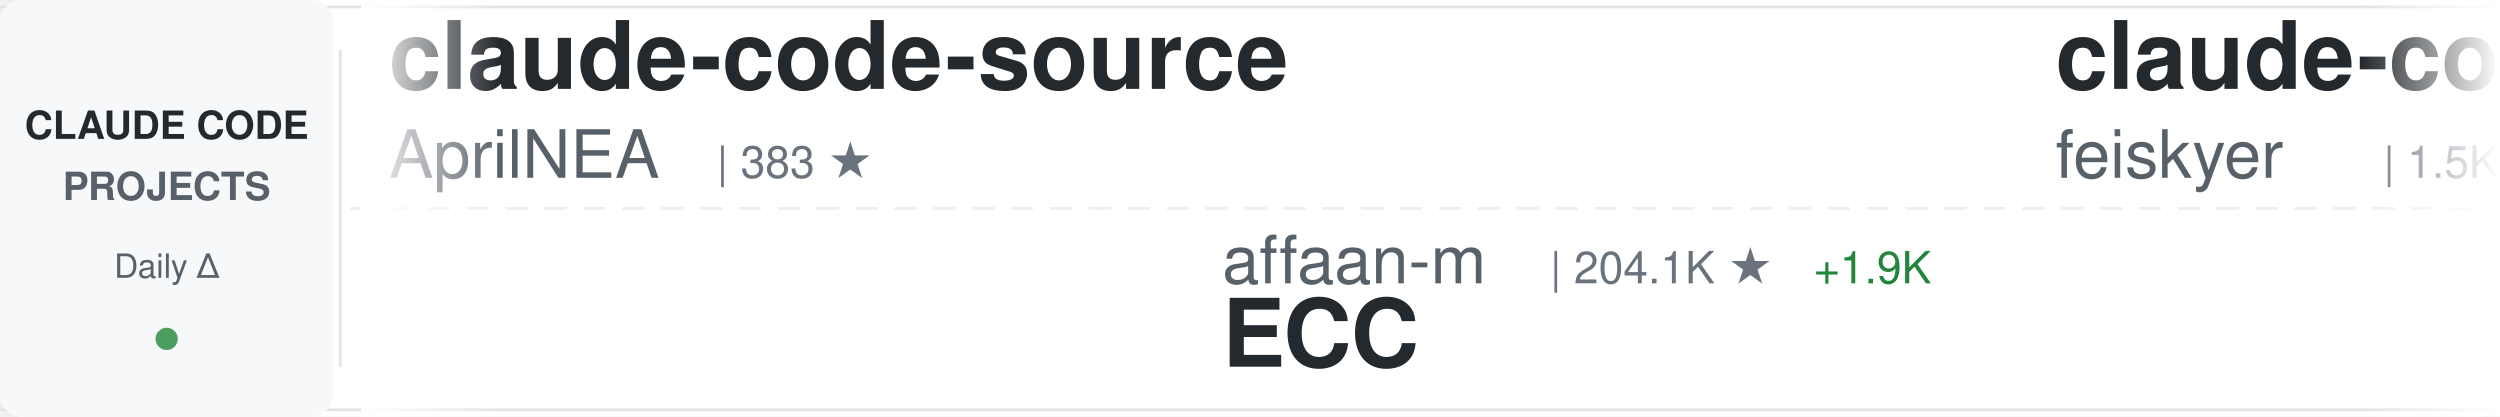
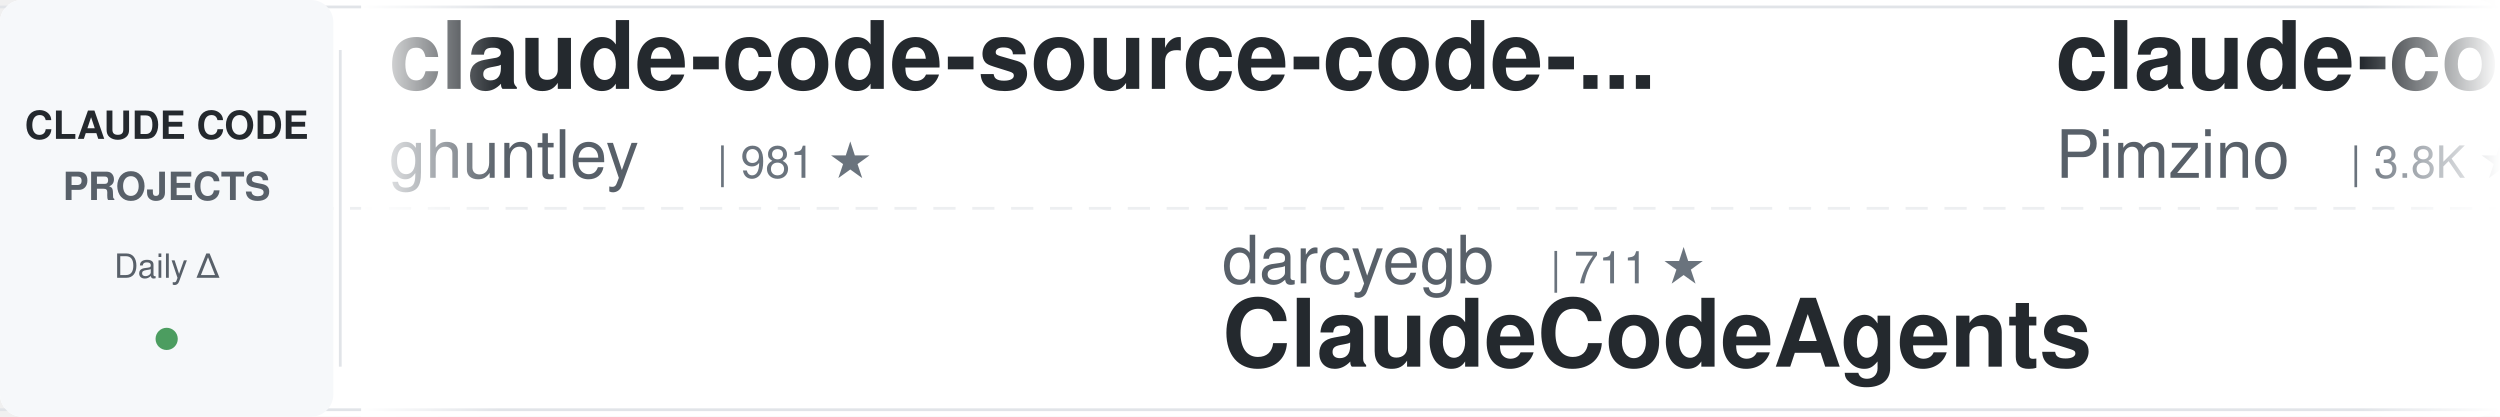
<svg xmlns="http://www.w3.org/2000/svg" width="900" height="150">
  <defs>
    <linearGradient id="awesomeLeftFade" x1="0%" y1="0%" x2="100%" y2="0%">
      <stop offset="0%" style="stop-color:#ffffff;stop-opacity:1" />
      <stop offset="100%" style="stop-color:#ffffff;stop-opacity:0" />
    </linearGradient>
    <linearGradient id="awesomeRightFade" x1="0%" y1="0%" x2="100%" y2="0%">
      <stop offset="0%" style="stop-color:#ffffff;stop-opacity:0" />
      <stop offset="100%" style="stop-color:#ffffff;stop-opacity:1" />
    </linearGradient>
  </defs>
  <rect width="900" height="150" fill="#ffffff" rx="8" />
  <rect x="0" y="2" width="900" height="1" fill="#e1e4e8" />
  <rect x="0" y="147" width="900" height="1" fill="#e1e4e8" />
  <line x1="0" y1="75" x2="900" y2="75" stroke="#e1e4e8" stroke-width="1" stroke-dasharray="8 6" opacity="0.6" />
  <rect x="0" y="0" width="120" height="150" fill="#f6f8fa" rx="8" />
  <text x="60" y="50" font-family="-apple-system, BlinkMacSystemFont, 'Segoe UI', Helvetica, Arial, sans-serif" font-size="14" font-weight="600" fill="#24292e" text-anchor="middle">CLAUDE CODE</text>
  <text x="60" y="72" font-family="-apple-system, BlinkMacSystemFont, 'Segoe UI', Helvetica, Arial, sans-serif" font-size="14" font-weight="600" fill="#586069" text-anchor="middle">PROJECTS</text>
  <text x="60" y="100" font-family="-apple-system, BlinkMacSystemFont, 'Segoe UI', Helvetica, Arial, sans-serif" font-size="12" font-weight="500" fill="#586069" text-anchor="middle">Daily Δ</text>
  <circle cx="60" cy="122" r="4" fill="#22863a" opacity="0.8" />
  <rect x="122" y="18" width="1" height="114" fill="#e1e4e8" />
  <clipPath id="awesomeTickerClip">
    <rect x="130" y="0" width="770" height="150" />
  </clipPath>
  <g clip-path="url(#awesomeTickerClip)">
    <g id="awesomeTickerItems">
      <animateTransform attributeName="transform" attributeType="XML" type="translate" from="0 0" to="-3000 0" dur="54s" repeatCount="indefinite" />
      <g transform="translate(0, 0)">
-         <text x="140" y="32" font-family="-apple-system, BlinkMacSystemFont, 'Segoe UI', Helvetica, Arial, sans-serif" font-size="34" font-weight="600" fill="#24292e">claude-code-source</text>
-         <text x="140" y="64" font-family="-apple-system, BlinkMacSystemFont, 'Segoe UI', Helvetica, Arial, sans-serif" font-size="24" font-weight="400" fill="#586069">AprilNEA</text>
-         <text x="258" y="64" font-family="-apple-system, BlinkMacSystemFont, 'Segoe UI', Helvetica, Arial, sans-serif" font-size="16" font-weight="500" fill="#6a737d">| 383 ★</text>
+         <text x="140" y="32" font-family="-apple-system, BlinkMacSystemFont, 'Segoe UI', Helvetica, Arial, sans-serif" font-size="34" font-weight="600" fill="#24292e">claude-code-source-code-...</text>
+         <text x="140" y="64" font-family="-apple-system, BlinkMacSystemFont, 'Segoe UI', Helvetica, Arial, sans-serif" font-size="24" font-weight="400" fill="#586069">ghuntley</text>
+         <text x="258" y="64" font-family="-apple-system, BlinkMacSystemFont, 'Segoe UI', Helvetica, Arial, sans-serif" font-size="16" font-weight="500" fill="#6a737d">| 981 ★</text>
      </g>
      <g transform="translate(300, 0)">
-         <text x="140" y="102" font-family="-apple-system, BlinkMacSystemFont, 'Segoe UI', Helvetica, Arial, sans-serif" font-size="24" font-weight="400" fill="#586069">affaan-m</text>
-         <text x="258" y="102" font-family="-apple-system, BlinkMacSystemFont, 'Segoe UI', Helvetica, Arial, sans-serif" font-size="16" font-weight="500" fill="#6a737d">| 204.1K ★</text>
-         <text x="353" y="102" font-family="-apple-system, BlinkMacSystemFont, 'Segoe UI', Helvetica, Arial, sans-serif" font-size="16" font-weight="500" fill="#22863a"> +1.9K</text>
-         <text x="140" y="132" font-family="-apple-system, BlinkMacSystemFont, 'Segoe UI', Helvetica, Arial, sans-serif" font-size="34" font-weight="600" fill="#24292e">ECC</text>
-       </g>
-       <g transform="translate(600, 0)">
-         <text x="140" y="32" font-family="-apple-system, BlinkMacSystemFont, 'Segoe UI', Helvetica, Arial, sans-serif" font-size="34" font-weight="600" fill="#24292e">claude-code-settings</text>
-         <text x="140" y="64" font-family="-apple-system, BlinkMacSystemFont, 'Segoe UI', Helvetica, Arial, sans-serif" font-size="24" font-weight="400" fill="#586069">feiskyer</text>
-         <text x="258" y="64" font-family="-apple-system, BlinkMacSystemFont, 'Segoe UI', Helvetica, Arial, sans-serif" font-size="16" font-weight="500" fill="#6a737d">| 1.5K ★</text>
-         <text x="335" y="64" font-family="-apple-system, BlinkMacSystemFont, 'Segoe UI', Helvetica, Arial, sans-serif" font-size="16" font-weight="500" fill="#22863a"> +2</text>
-       </g>
-       <g transform="translate(900, 0)">
        <text x="140" y="102" font-family="-apple-system, BlinkMacSystemFont, 'Segoe UI', Helvetica, Arial, sans-serif" font-size="24" font-weight="400" fill="#586069">darcyegb</text>
        <text x="258" y="102" font-family="-apple-system, BlinkMacSystemFont, 'Segoe UI', Helvetica, Arial, sans-serif" font-size="16" font-weight="500" fill="#6a737d">| 711 ★</text>
        <text x="140" y="132" font-family="-apple-system, BlinkMacSystemFont, 'Segoe UI', Helvetica, Arial, sans-serif" font-size="34" font-weight="600" fill="#24292e">ClaudeCodeAgents</text>
      </g>
+       <g transform="translate(600, 0)">
+         <text x="140" y="32" font-family="-apple-system, BlinkMacSystemFont, 'Segoe UI', Helvetica, Arial, sans-serif" font-size="34" font-weight="600" fill="#24292e">claude-code-spec-workflo...</text>
+         <text x="140" y="64" font-family="-apple-system, BlinkMacSystemFont, 'Segoe UI', Helvetica, Arial, sans-serif" font-size="24" font-weight="400" fill="#586069">Pimzino</text>
+         <text x="246" y="64" font-family="-apple-system, BlinkMacSystemFont, 'Segoe UI', Helvetica, Arial, sans-serif" font-size="16" font-weight="500" fill="#6a737d">| 3.8K ★</text>
+         <text x="323" y="64" font-family="-apple-system, BlinkMacSystemFont, 'Segoe UI', Helvetica, Arial, sans-serif" font-size="16" font-weight="500" fill="#22863a"> +1</text>
+       </g>
+       <g transform="translate(900, 0)">
+         <text x="140" y="102" font-family="-apple-system, BlinkMacSystemFont, 'Segoe UI', Helvetica, Arial, sans-serif" font-size="24" font-weight="400" fill="#586069">anthropics</text>
+         <text x="282" y="102" font-family="-apple-system, BlinkMacSystemFont, 'Segoe UI', Helvetica, Arial, sans-serif" font-size="16" font-weight="500" fill="#6a737d">| 145.9K ★</text>
+         <text x="377" y="102" font-family="-apple-system, BlinkMacSystemFont, 'Segoe UI', Helvetica, Arial, sans-serif" font-size="16" font-weight="500" fill="#22863a"> +466</text>
+         <text x="140" y="132" font-family="-apple-system, BlinkMacSystemFont, 'Segoe UI', Helvetica, Arial, sans-serif" font-size="34" font-weight="600" fill="#24292e">skills</text>
+       </g>
      <g transform="translate(1200, 0)">
-         <text x="140" y="32" font-family="-apple-system, BlinkMacSystemFont, 'Segoe UI', Helvetica, Arial, sans-serif" font-size="34" font-weight="600" fill="#24292e">claude-code</text>
-         <text x="140" y="64" font-family="-apple-system, BlinkMacSystemFont, 'Segoe UI', Helvetica, Arial, sans-serif" font-size="24" font-weight="400" fill="#586069">jarmuine</text>
-         <text x="258" y="64" font-family="-apple-system, BlinkMacSystemFont, 'Segoe UI', Helvetica, Arial, sans-serif" font-size="16" font-weight="500" fill="#6a737d">| 2.2K ★</text>
+         <text x="140" y="32" font-family="-apple-system, BlinkMacSystemFont, 'Segoe UI', Helvetica, Arial, sans-serif" font-size="34" font-weight="600" fill="#24292e">claude-code-from-scratch</text>
+         <text x="140" y="64" font-family="-apple-system, BlinkMacSystemFont, 'Segoe UI', Helvetica, Arial, sans-serif" font-size="24" font-weight="400" fill="#586069">Windy3f3f3f3f</text>
+         <text x="318" y="64" font-family="-apple-system, BlinkMacSystemFont, 'Segoe UI', Helvetica, Arial, sans-serif" font-size="16" font-weight="500" fill="#6a737d">| 1.3K ★</text>
+         <text x="395" y="64" font-family="-apple-system, BlinkMacSystemFont, 'Segoe UI', Helvetica, Arial, sans-serif" font-size="16" font-weight="500" fill="#22863a"> +9</text>
      </g>
      <g transform="translate(1500, 0)">
-         <text x="140" y="102" font-family="-apple-system, BlinkMacSystemFont, 'Segoe UI', Helvetica, Arial, sans-serif" font-size="24" font-weight="400" fill="#586069">centminmod</text>
-         <text x="282" y="102" font-family="-apple-system, BlinkMacSystemFont, 'Segoe UI', Helvetica, Arial, sans-serif" font-size="16" font-weight="500" fill="#6a737d">| 2.4K ★</text>
-         <text x="359" y="102" font-family="-apple-system, BlinkMacSystemFont, 'Segoe UI', Helvetica, Arial, sans-serif" font-size="16" font-weight="500" fill="#22863a"> +4</text>
-         <text x="140" y="132" font-family="-apple-system, BlinkMacSystemFont, 'Segoe UI', Helvetica, Arial, sans-serif" font-size="34" font-weight="600" fill="#24292e">my-claude-code-setup</text>
+         <text x="140" y="102" font-family="-apple-system, BlinkMacSystemFont, 'Segoe UI', Helvetica, Arial, sans-serif" font-size="24" font-weight="400" fill="#586069">pengchengneo</text>
+         <text x="306" y="102" font-family="-apple-system, BlinkMacSystemFont, 'Segoe UI', Helvetica, Arial, sans-serif" font-size="16" font-weight="500" fill="#6a737d">| 1.4K ★</text>
+         <text x="383" y="102" font-family="-apple-system, BlinkMacSystemFont, 'Segoe UI', Helvetica, Arial, sans-serif" font-size="16" font-weight="500" fill="#22863a"> +3</text>
+         <text x="140" y="132" font-family="-apple-system, BlinkMacSystemFont, 'Segoe UI', Helvetica, Arial, sans-serif" font-size="34" font-weight="600" fill="#24292e">Claude-Code</text>
      </g>
      <g transform="translate(1800, 0)">
-         <text x="140" y="32" font-family="-apple-system, BlinkMacSystemFont, 'Segoe UI', Helvetica, Arial, sans-serif" font-size="34" font-weight="600" fill="#24292e">claude-code</text>
-         <text x="140" y="64" font-family="-apple-system, BlinkMacSystemFont, 'Segoe UI', Helvetica, Arial, sans-serif" font-size="24" font-weight="400" fill="#586069">claude-code-best</text>
-         <text x="354" y="64" font-family="-apple-system, BlinkMacSystemFont, 'Segoe UI', Helvetica, Arial, sans-serif" font-size="16" font-weight="500" fill="#6a737d">| 19.4K ★</text>
-         <text x="440" y="64" font-family="-apple-system, BlinkMacSystemFont, 'Segoe UI', Helvetica, Arial, sans-serif" font-size="16" font-weight="500" fill="#22863a"> +54</text>
+         <text x="140" y="32" font-family="-apple-system, BlinkMacSystemFont, 'Segoe UI', Helvetica, Arial, sans-serif" font-size="34" font-weight="600" fill="#24292e">claude-code-guide</text>
+         <text x="140" y="64" font-family="-apple-system, BlinkMacSystemFont, 'Segoe UI', Helvetica, Arial, sans-serif" font-size="24" font-weight="400" fill="#586069">zebbern</text>
+         <text x="246" y="64" font-family="-apple-system, BlinkMacSystemFont, 'Segoe UI', Helvetica, Arial, sans-serif" font-size="16" font-weight="500" fill="#6a737d">| 4.2K ★</text>
+         <text x="323" y="64" font-family="-apple-system, BlinkMacSystemFont, 'Segoe UI', Helvetica, Arial, sans-serif" font-size="16" font-weight="500" fill="#22863a"> +4</text>
      </g>
      <g transform="translate(2100, 0)">
-         <text x="140" y="102" font-family="-apple-system, BlinkMacSystemFont, 'Segoe UI', Helvetica, Arial, sans-serif" font-size="24" font-weight="400" fill="#586069">VineeTagarwaL-code</text>
-         <text x="378" y="102" font-family="-apple-system, BlinkMacSystemFont, 'Segoe UI', Helvetica, Arial, sans-serif" font-size="16" font-weight="500" fill="#6a737d">| 276 ★</text>
-         <text x="446" y="102" font-family="-apple-system, BlinkMacSystemFont, 'Segoe UI', Helvetica, Arial, sans-serif" font-size="16" font-weight="500" fill="#22863a"> +1</text>
-         <text x="140" y="132" font-family="-apple-system, BlinkMacSystemFont, 'Segoe UI', Helvetica, Arial, sans-serif" font-size="34" font-weight="600" fill="#24292e">claude-code</text>
+         <text x="140" y="102" font-family="-apple-system, BlinkMacSystemFont, 'Segoe UI', Helvetica, Arial, sans-serif" font-size="24" font-weight="400" fill="#586069">alirezarezvani</text>
+         <text x="330" y="102" font-family="-apple-system, BlinkMacSystemFont, 'Segoe UI', Helvetica, Arial, sans-serif" font-size="16" font-weight="500" fill="#6a737d">| 17.0K ★</text>
+         <text x="416" y="102" font-family="-apple-system, BlinkMacSystemFont, 'Segoe UI', Helvetica, Arial, sans-serif" font-size="16" font-weight="500" fill="#22863a"> +123</text>
+         <text x="140" y="132" font-family="-apple-system, BlinkMacSystemFont, 'Segoe UI', Helvetica, Arial, sans-serif" font-size="34" font-weight="600" fill="#24292e">claude-skills</text>
      </g>
      <g transform="translate(2400, 0)">
        <text x="140" y="32" font-family="-apple-system, BlinkMacSystemFont, 'Segoe UI', Helvetica, Arial, sans-serif" font-size="34" font-weight="600" fill="#24292e">Claude-Code</text>
-         <text x="140" y="64" font-family="-apple-system, BlinkMacSystemFont, 'Segoe UI', Helvetica, Arial, sans-serif" font-size="24" font-weight="400" fill="#586069">pengchengneo</text>
-         <text x="306" y="64" font-family="-apple-system, BlinkMacSystemFont, 'Segoe UI', Helvetica, Arial, sans-serif" font-size="16" font-weight="500" fill="#6a737d">| 1.4K ★</text>
-         <text x="383" y="64" font-family="-apple-system, BlinkMacSystemFont, 'Segoe UI', Helvetica, Arial, sans-serif" font-size="16" font-weight="500" fill="#22863a"> +4</text>
+         <text x="140" y="64" font-family="-apple-system, BlinkMacSystemFont, 'Segoe UI', Helvetica, Arial, sans-serif" font-size="24" font-weight="400" fill="#586069">KPR111</text>
+         <text x="234" y="64" font-family="-apple-system, BlinkMacSystemFont, 'Segoe UI', Helvetica, Arial, sans-serif" font-size="16" font-weight="500" fill="#6a737d">| 18 ★</text>
      </g>
      <g transform="translate(2700, 0)">
-         <text x="140" y="102" font-family="-apple-system, BlinkMacSystemFont, 'Segoe UI', Helvetica, Arial, sans-serif" font-size="24" font-weight="400" fill="#586069">alejandrobalderas</text>
-         <text x="366" y="102" font-family="-apple-system, BlinkMacSystemFont, 'Segoe UI', Helvetica, Arial, sans-serif" font-size="16" font-weight="500" fill="#6a737d">| 2.2K ★</text>
-         <text x="443" y="102" font-family="-apple-system, BlinkMacSystemFont, 'Segoe UI', Helvetica, Arial, sans-serif" font-size="16" font-weight="500" fill="#22863a"> +13</text>
-         <text x="140" y="132" font-family="-apple-system, BlinkMacSystemFont, 'Segoe UI', Helvetica, Arial, sans-serif" font-size="34" font-weight="600" fill="#24292e">claude-code-from-source</text>
+         <text x="140" y="102" font-family="-apple-system, BlinkMacSystemFont, 'Segoe UI', Helvetica, Arial, sans-serif" font-size="24" font-weight="400" fill="#586069">Chachamaru127</text>
+         <text x="318" y="102" font-family="-apple-system, BlinkMacSystemFont, 'Segoe UI', Helvetica, Arial, sans-serif" font-size="16" font-weight="500" fill="#6a737d">| 2.6K ★</text>
+         <text x="395" y="102" font-family="-apple-system, BlinkMacSystemFont, 'Segoe UI', Helvetica, Arial, sans-serif" font-size="16" font-weight="500" fill="#22863a"> +74</text>
+         <text x="140" y="132" font-family="-apple-system, BlinkMacSystemFont, 'Segoe UI', Helvetica, Arial, sans-serif" font-size="34" font-weight="600" fill="#24292e">claude-code-harness</text>
      </g>
      <g transform="translate(3000, 0)">
-         <text x="140" y="32" font-family="-apple-system, BlinkMacSystemFont, 'Segoe UI', Helvetica, Arial, sans-serif" font-size="34" font-weight="600" fill="#24292e">claude-code-source</text>
-         <text x="140" y="64" font-family="-apple-system, BlinkMacSystemFont, 'Segoe UI', Helvetica, Arial, sans-serif" font-size="24" font-weight="400" fill="#586069">AprilNEA</text>
-         <text x="258" y="64" font-family="-apple-system, BlinkMacSystemFont, 'Segoe UI', Helvetica, Arial, sans-serif" font-size="16" font-weight="500" fill="#6a737d">| 383 ★</text>
+         <text x="140" y="32" font-family="-apple-system, BlinkMacSystemFont, 'Segoe UI', Helvetica, Arial, sans-serif" font-size="34" font-weight="600" fill="#24292e">claude-code-source-code-...</text>
+         <text x="140" y="64" font-family="-apple-system, BlinkMacSystemFont, 'Segoe UI', Helvetica, Arial, sans-serif" font-size="24" font-weight="400" fill="#586069">ghuntley</text>
+         <text x="258" y="64" font-family="-apple-system, BlinkMacSystemFont, 'Segoe UI', Helvetica, Arial, sans-serif" font-size="16" font-weight="500" fill="#6a737d">| 981 ★</text>
      </g>
      <g transform="translate(3300, 0)">
-         <text x="140" y="102" font-family="-apple-system, BlinkMacSystemFont, 'Segoe UI', Helvetica, Arial, sans-serif" font-size="24" font-weight="400" fill="#586069">affaan-m</text>
-         <text x="258" y="102" font-family="-apple-system, BlinkMacSystemFont, 'Segoe UI', Helvetica, Arial, sans-serif" font-size="16" font-weight="500" fill="#6a737d">| 204.1K ★</text>
-         <text x="353" y="102" font-family="-apple-system, BlinkMacSystemFont, 'Segoe UI', Helvetica, Arial, sans-serif" font-size="16" font-weight="500" fill="#22863a"> +1.9K</text>
-         <text x="140" y="132" font-family="-apple-system, BlinkMacSystemFont, 'Segoe UI', Helvetica, Arial, sans-serif" font-size="34" font-weight="600" fill="#24292e">ECC</text>
-       </g>
-       <g transform="translate(3600, 0)">
-         <text x="140" y="32" font-family="-apple-system, BlinkMacSystemFont, 'Segoe UI', Helvetica, Arial, sans-serif" font-size="34" font-weight="600" fill="#24292e">claude-code-settings</text>
-         <text x="140" y="64" font-family="-apple-system, BlinkMacSystemFont, 'Segoe UI', Helvetica, Arial, sans-serif" font-size="24" font-weight="400" fill="#586069">feiskyer</text>
-         <text x="258" y="64" font-family="-apple-system, BlinkMacSystemFont, 'Segoe UI', Helvetica, Arial, sans-serif" font-size="16" font-weight="500" fill="#6a737d">| 1.5K ★</text>
-         <text x="335" y="64" font-family="-apple-system, BlinkMacSystemFont, 'Segoe UI', Helvetica, Arial, sans-serif" font-size="16" font-weight="500" fill="#22863a"> +2</text>
-       </g>
-       <g transform="translate(3900, 0)">
        <text x="140" y="102" font-family="-apple-system, BlinkMacSystemFont, 'Segoe UI', Helvetica, Arial, sans-serif" font-size="24" font-weight="400" fill="#586069">darcyegb</text>
        <text x="258" y="102" font-family="-apple-system, BlinkMacSystemFont, 'Segoe UI', Helvetica, Arial, sans-serif" font-size="16" font-weight="500" fill="#6a737d">| 711 ★</text>
        <text x="140" y="132" font-family="-apple-system, BlinkMacSystemFont, 'Segoe UI', Helvetica, Arial, sans-serif" font-size="34" font-weight="600" fill="#24292e">ClaudeCodeAgents</text>
+       </g>
+       <g transform="translate(3600, 0)">
+         <text x="140" y="32" font-family="-apple-system, BlinkMacSystemFont, 'Segoe UI', Helvetica, Arial, sans-serif" font-size="34" font-weight="600" fill="#24292e">claude-code-spec-workflo...</text>
+         <text x="140" y="64" font-family="-apple-system, BlinkMacSystemFont, 'Segoe UI', Helvetica, Arial, sans-serif" font-size="24" font-weight="400" fill="#586069">Pimzino</text>
+         <text x="246" y="64" font-family="-apple-system, BlinkMacSystemFont, 'Segoe UI', Helvetica, Arial, sans-serif" font-size="16" font-weight="500" fill="#6a737d">| 3.8K ★</text>
+         <text x="323" y="64" font-family="-apple-system, BlinkMacSystemFont, 'Segoe UI', Helvetica, Arial, sans-serif" font-size="16" font-weight="500" fill="#22863a"> +1</text>
+       </g>
+       <g transform="translate(3900, 0)">
+         <text x="140" y="102" font-family="-apple-system, BlinkMacSystemFont, 'Segoe UI', Helvetica, Arial, sans-serif" font-size="24" font-weight="400" fill="#586069">anthropics</text>
+         <text x="282" y="102" font-family="-apple-system, BlinkMacSystemFont, 'Segoe UI', Helvetica, Arial, sans-serif" font-size="16" font-weight="500" fill="#6a737d">| 145.9K ★</text>
+         <text x="377" y="102" font-family="-apple-system, BlinkMacSystemFont, 'Segoe UI', Helvetica, Arial, sans-serif" font-size="16" font-weight="500" fill="#22863a"> +466</text>
+         <text x="140" y="132" font-family="-apple-system, BlinkMacSystemFont, 'Segoe UI', Helvetica, Arial, sans-serif" font-size="34" font-weight="600" fill="#24292e">skills</text>
      </g>
    </g>
  </g>
  <rect x="130" y="0" width="50" height="150" fill="url(#awesomeLeftFade)" />
  <rect x="850" y="0" width="50" height="150" fill="url(#awesomeRightFade)" />
</svg>
